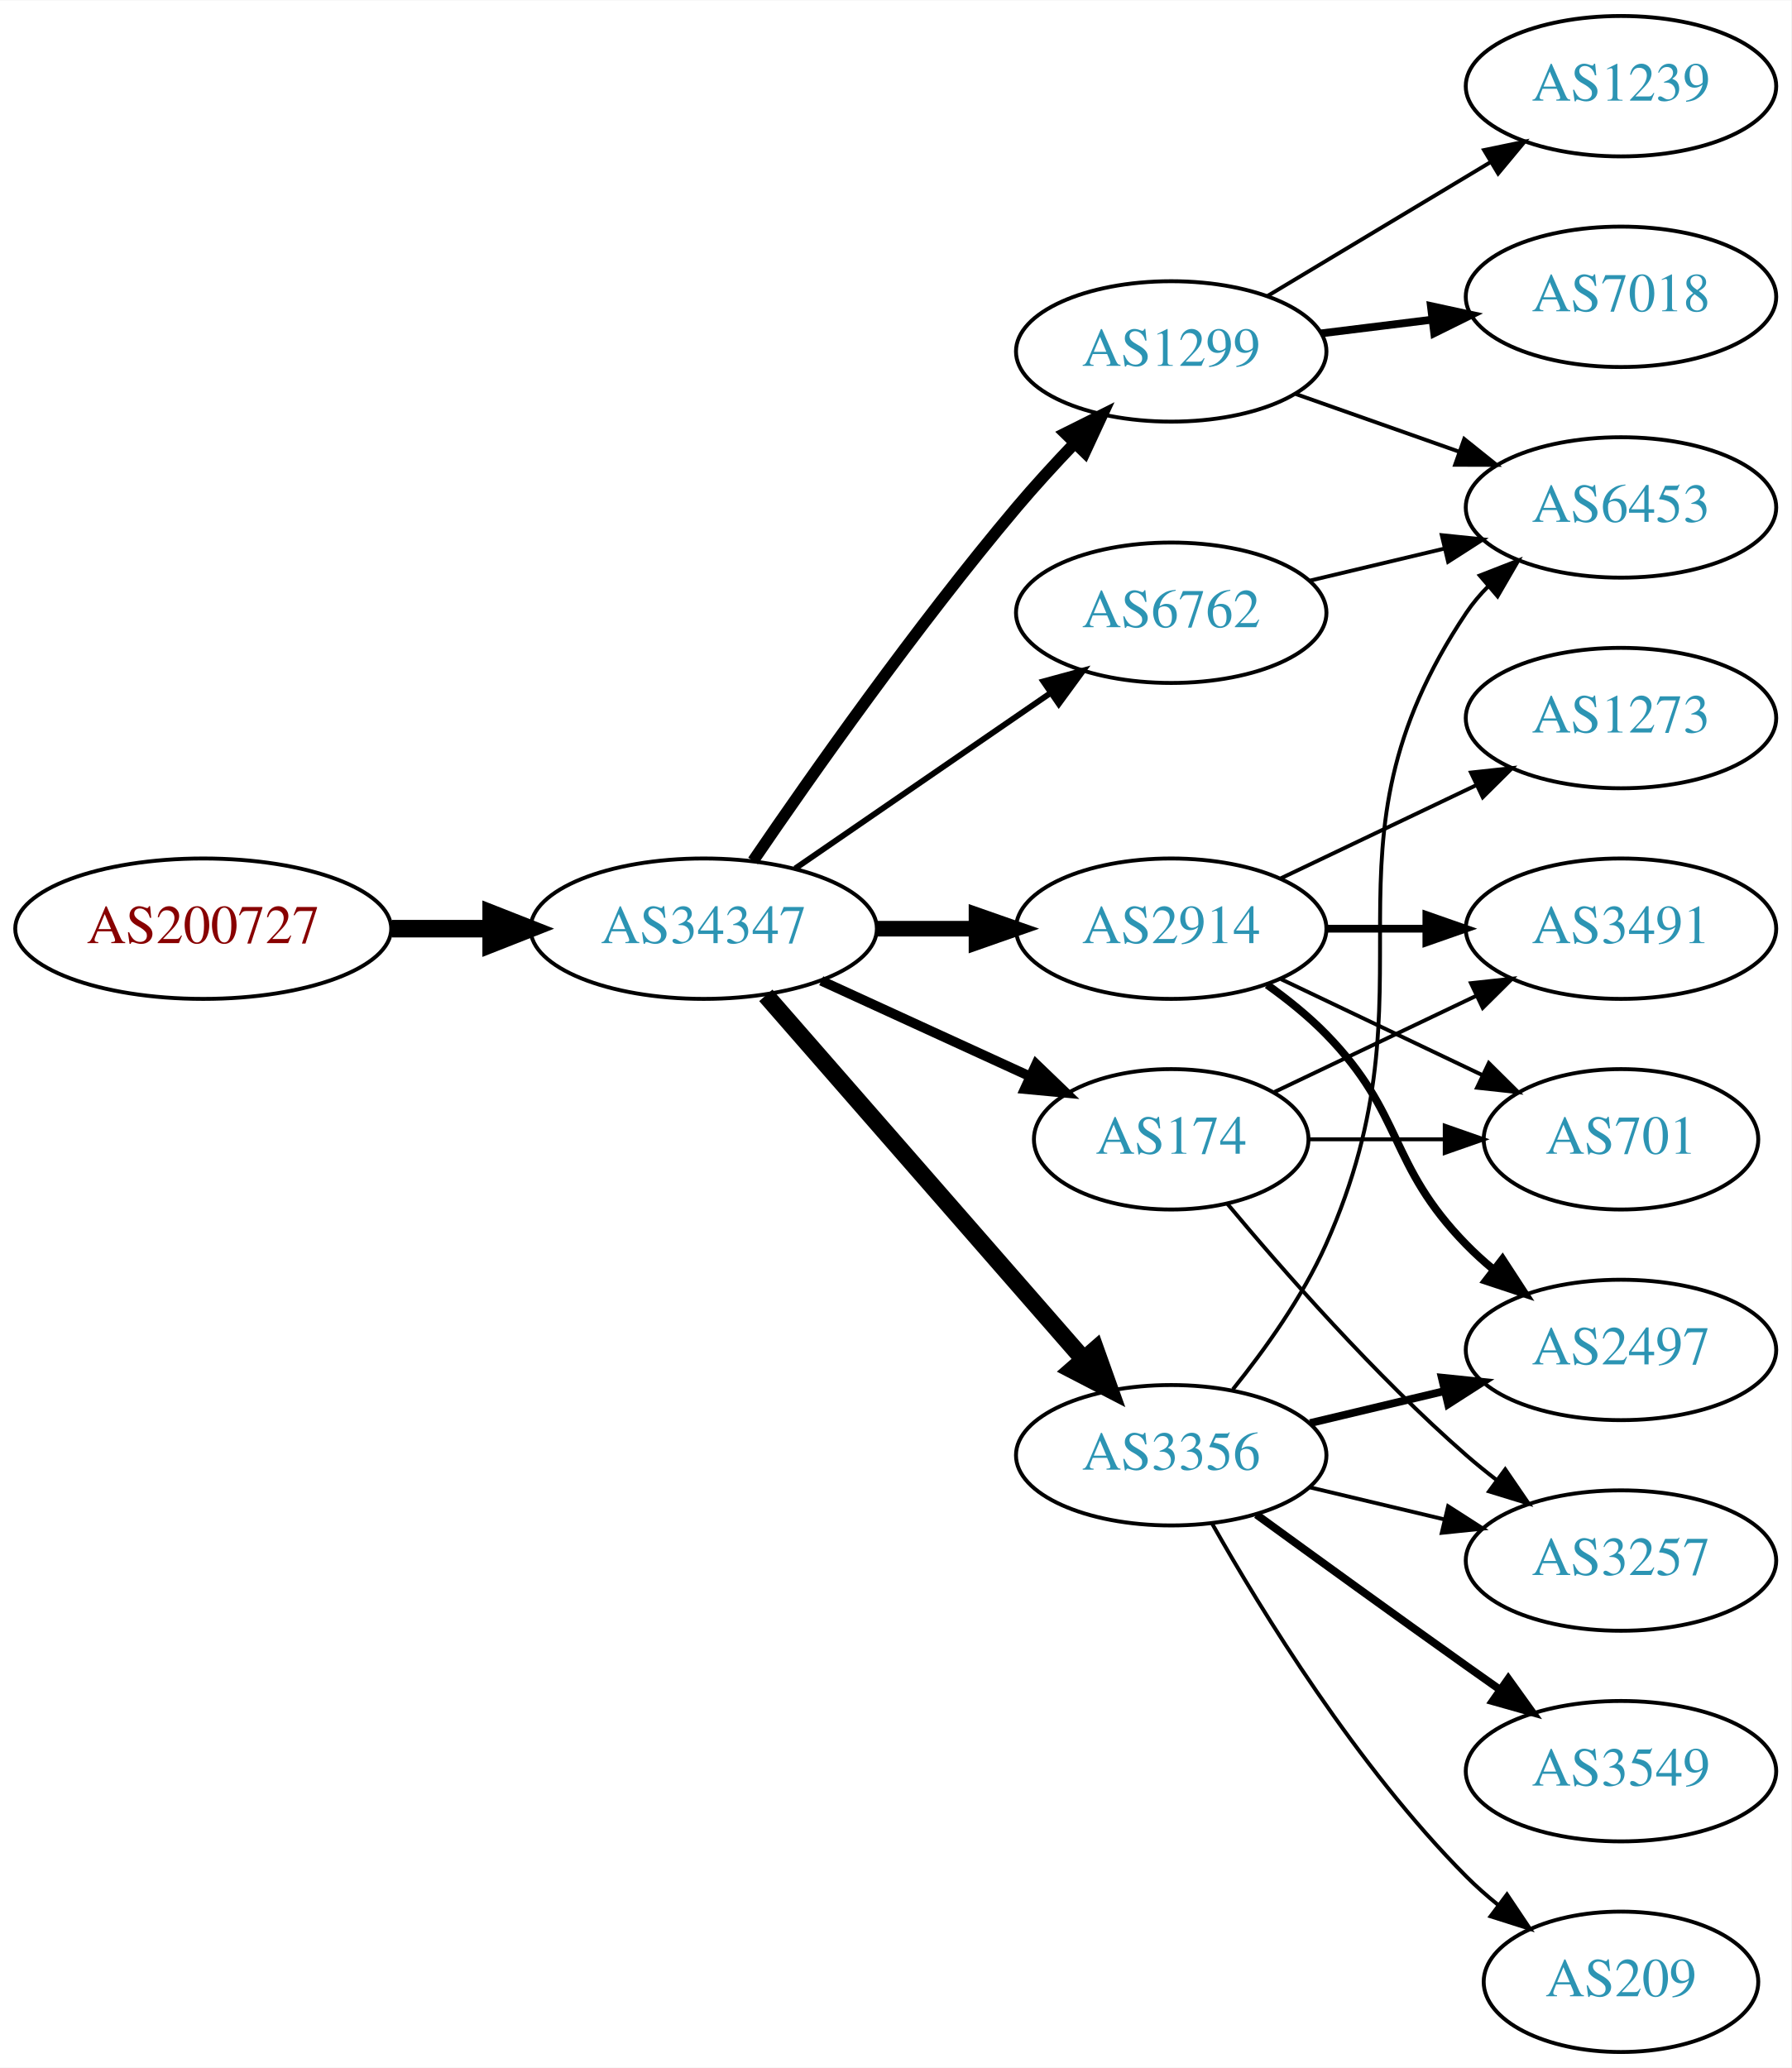
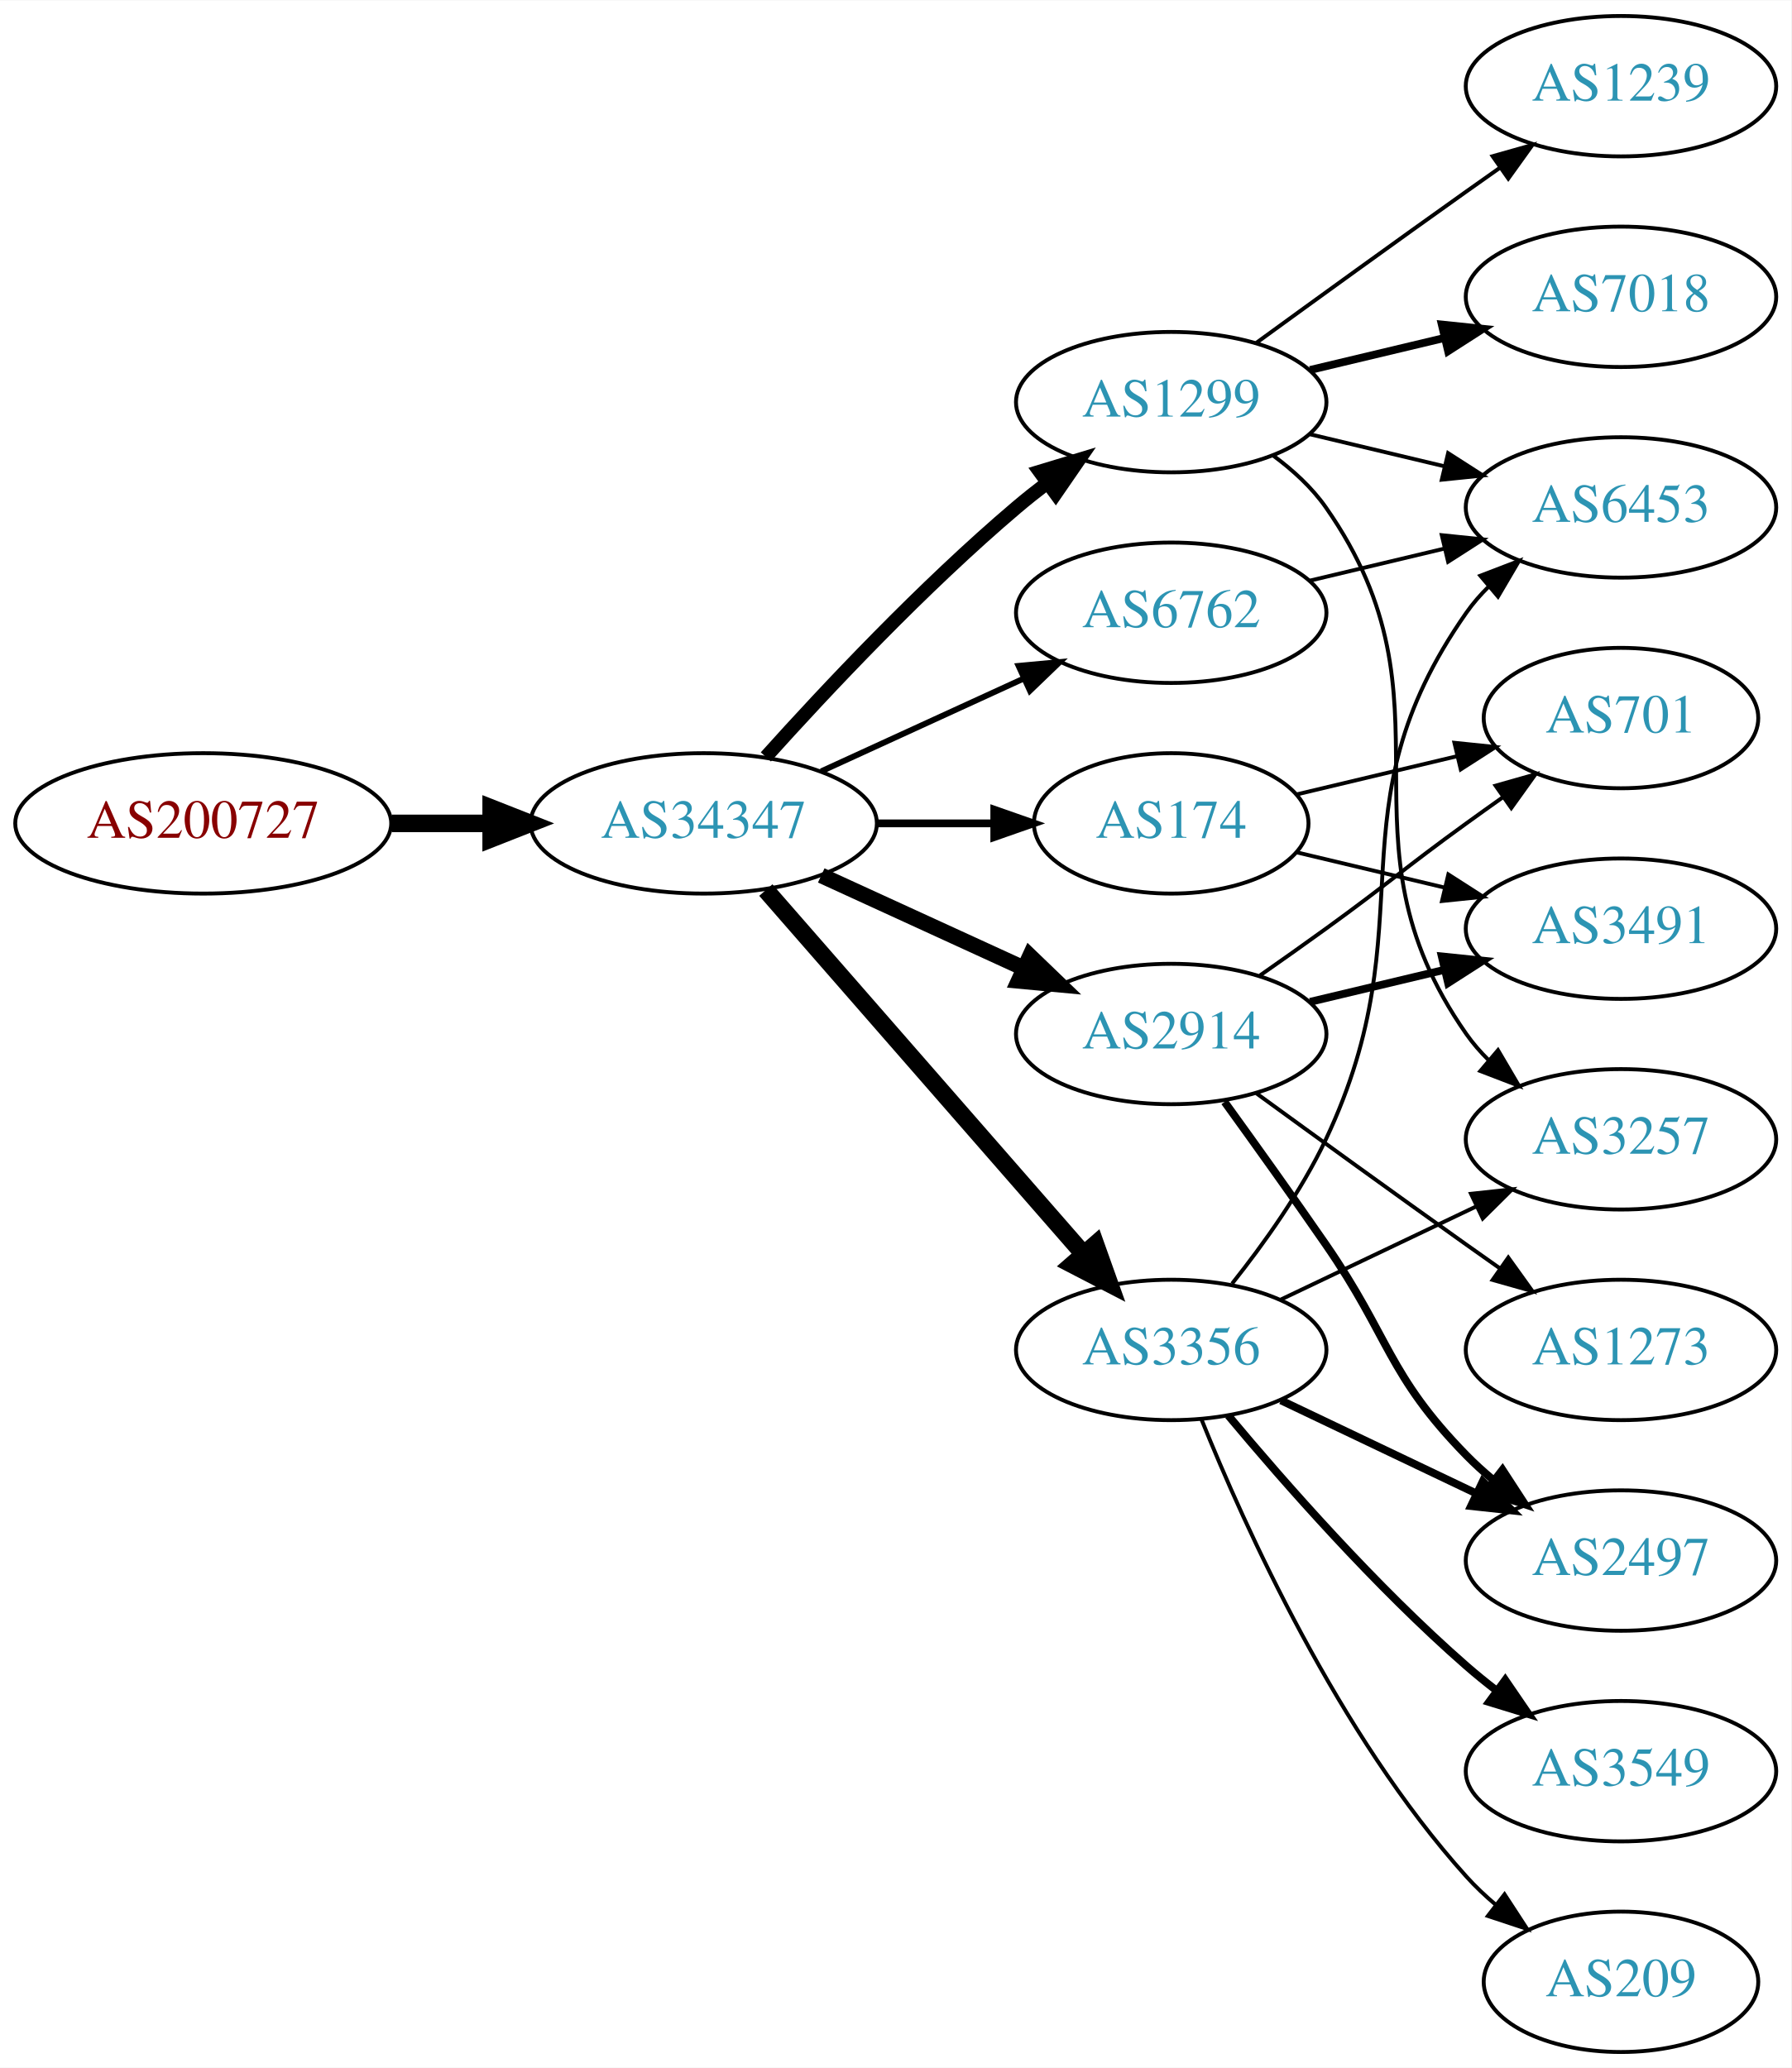
<svg xmlns="http://www.w3.org/2000/svg" xmlns:xlink="http://www.w3.org/1999/xlink" width="459pt" height="530pt" viewBox="0.00 0.00 459.17 530.00">
  <g id="graph0" class="graph" transform="scale(1 1) rotate(0) translate(4 526)">
    <polygon fill="white" stroke="none" points="-4,4 -4,-526 455.17,-526 455.17,4 -4,4" />
    <g id="node1" class="node">
      <g id="a_node1">
        <a xlink:href="/asn/200727" xlink:title="AS200727 ~ Kommunalbetriebe Rinn GmbH [AT]">
-           <ellipse fill="#ffffff" stroke="black" cx="48.096" cy="-288" rx="48.192" ry="18" />
-           <text text-anchor="middle" x="48.096" y="-284.3" font-family="Times,serif" font-size="14.00" fill="#880000">AS200727</text>
+           <ellipse fill="#ffffff" stroke="black" cx="48.096" cy="-315" rx="48.192" ry="18" />
+           <text text-anchor="middle" x="48.096" y="-311.3" font-family="Times,serif" font-size="14.00" fill="#880000">AS200727</text>
        </a>
      </g>
    </g>
    <g id="node2" class="node">
      <g id="a_node2">
        <a xlink:href="/asn/34347" xlink:title="AS34347 ~ HALLAG Kommunal GmbH [AT]">
-           <ellipse fill="#ffffff" stroke="black" cx="176.388" cy="-288" rx="44.393" ry="18" />
-           <text text-anchor="middle" x="176.388" y="-284.3" font-family="Times,serif" font-size="14.00" fill="#2c94b3">AS34347</text>
+           <ellipse fill="#ffffff" stroke="black" cx="176.388" cy="-315" rx="44.393" ry="18" />
+           <text text-anchor="middle" x="176.388" y="-311.3" font-family="Times,serif" font-size="14.00" fill="#2c94b3">AS34347</text>
        </a>
      </g>
    </g>
    <g id="edge1" class="edge">
-       <path fill="none" stroke="black" stroke-width="4.5" d="M96.481,-288C104.742,-288 113.386,-288 121.799,-288" />
-       <polygon fill="black" stroke="black" stroke-width="4.5" points="121.904,-291.938 131.904,-288 121.904,-284.063 121.904,-291.938" />
+       <path fill="none" stroke="black" stroke-width="4.5" d="M96.481,-315C104.742,-315 113.386,-315 121.799,-315" />
+       <polygon fill="black" stroke="black" stroke-width="4.5" points="121.904,-318.938 131.904,-315 121.904,-311.063 121.904,-318.938" />
    </g>
    <g id="node3" class="node">
      <g id="a_node3">
-         <a xlink:href="/asn/2914" xlink:title="AS2914 ~ NTT America, Inc. [US]">
-           <ellipse fill="#ffffff" stroke="black" cx="296.23" cy="-288" rx="39.794" ry="18" />
-           <text text-anchor="middle" x="296.23" y="-284.3" font-family="Times,serif" font-size="14.00" fill="#2c94b3">AS2914</text>
+         <a xlink:href="/asn/1299" xlink:title="AS1299 ~ Telia Carrier [EU]">
+           <ellipse fill="#ffffff" stroke="black" cx="296.23" cy="-423" rx="39.794" ry="18" />
+           <text text-anchor="middle" x="296.23" y="-419.3" font-family="Times,serif" font-size="14.00" fill="#2c94b3">AS1299</text>
        </a>
      </g>
    </g>
    <g id="edge2" class="edge">
-       <path fill="none" stroke="black" stroke-width="4" d="M220.599,-288C228.911,-288 237.674,-288 246.156,-288" />
-       <polygon fill="black" stroke="black" stroke-width="4" points="246.315,-291.5 256.315,-288 246.315,-284.5 246.315,-291.5" />
+       <path fill="none" stroke="black" stroke-width="3.5" d="M192.32,-332.044C207.646,-349.097 232.582,-375.65 256.584,-396 259.081,-398.117 261.741,-400.232 264.453,-402.293" />
+       <polygon fill="black" stroke="black" stroke-width="3.5" points="262.489,-405.194 272.629,-408.266 266.619,-399.541 262.489,-405.194" />
    </g>
    <g id="node4" class="node">
      <g id="a_node4">
-         <a xlink:href="/asn/1299" xlink:title="AS1299 ~ Telia Carrier [EU]">
-           <ellipse fill="#ffffff" stroke="black" cx="296.23" cy="-436" rx="39.794" ry="18" />
-           <text text-anchor="middle" x="296.23" y="-432.3" font-family="Times,serif" font-size="14.00" fill="#2c94b3">AS1299</text>
+         <a xlink:href="/asn/2914" xlink:title="AS2914 ~ NTT America, Inc. [US]">
+           <ellipse fill="#ffffff" stroke="black" cx="296.23" cy="-261" rx="39.794" ry="18" />
+           <text text-anchor="middle" x="296.23" y="-257.3" font-family="Times,serif" font-size="14.00" fill="#2c94b3">AS2914</text>
        </a>
      </g>
    </g>
    <g id="edge3" class="edge">
-       <path fill="none" stroke="black" stroke-width="3" d="M189.046,-305.377C203.917,-327.182 230.806,-365.425 256.584,-396 261.184,-401.456 266.349,-407.096 271.369,-412.358" />
-       <polygon fill="black" stroke="black" stroke-width="3" points="269.058,-415.003 278.538,-419.733 274.077,-410.123 269.058,-415.003" />
+       <path fill="none" stroke="black" stroke-width="4" d="M206.517,-301.652C222.128,-294.498 241.526,-285.609 258.198,-277.97" />
+       <polygon fill="black" stroke="black" stroke-width="4" points="260.017,-280.986 267.65,-273.638 257.101,-274.622 260.017,-280.986" />
    </g>
    <g id="node5" class="node">
      <g id="a_node5">
+         <a xlink:href="/asn/174" xlink:title="AS174 ~ Cogent Communications [US]">
+           <ellipse fill="#ffffff" stroke="black" cx="296.23" cy="-315" rx="35.194" ry="18" />
+           <text text-anchor="middle" x="296.23" y="-311.3" font-family="Times,serif" font-size="14.00" fill="#2c94b3">AS174</text>
+         </a>
+       </g>
+     </g>
+     <g id="edge4" class="edge">
+       <path fill="none" stroke="black" stroke-width="2" d="M220.599,-315C230.447,-315 240.926,-315 250.823,-315" />
+       <polygon fill="black" stroke="black" stroke-width="2" points="250.875,-318.5 260.875,-315 250.875,-311.5 250.875,-318.5" />
+     </g>
+     <g id="node6" class="node">
+       <g id="a_node6">
+         <a xlink:href="/asn/3356" xlink:title="AS3356 ~ Level 3 Parent, LLC [US]">
+           <ellipse fill="#ffffff" stroke="black" cx="296.23" cy="-180" rx="39.794" ry="18" />
+           <text text-anchor="middle" x="296.23" y="-176.3" font-family="Times,serif" font-size="14.00" fill="#2c94b3">AS3356</text>
+         </a>
+       </g>
+     </g>
+     <g id="edge5" class="edge">
+       <path fill="none" stroke="black" stroke-width="4.5" d="M192.312,-297.902C212.855,-274.369 249.974,-231.845 273.571,-204.813" />
+       <polygon fill="black" stroke="black" stroke-width="4.5" points="276.817,-207.082 280.426,-196.959 270.884,-201.903 276.817,-207.082" />
+     </g>
+     <g id="node7" class="node">
+       <g id="a_node7">
        <a xlink:href="/asn/6762" xlink:title="AS6762 ~ TELECOM ITALIA SPARKLE S.p.A. [IT]">
          <ellipse fill="#ffffff" stroke="black" cx="296.23" cy="-369" rx="39.794" ry="18" />
          <text text-anchor="middle" x="296.23" y="-365.3" font-family="Times,serif" font-size="14.00" fill="#2c94b3">AS6762</text>
        </a>
      </g>
    </g>
-     <g id="edge4" class="edge">
-       <path fill="none" stroke="black" stroke-width="1.5" d="M199.83,-303.426C218.412,-316.198 244.972,-334.455 265.352,-348.463" />
-       <polygon fill="black" stroke="black" stroke-width="1.5" points="263.443,-351.398 273.666,-354.178 267.408,-345.629 263.443,-351.398" />
-     </g>
-     <g id="node6" class="node">
-       <g id="a_node6">
-         <a xlink:href="/asn/174" xlink:title="AS174 ~ Cogent Communications [US]">
-           <ellipse fill="#ffffff" stroke="black" cx="296.23" cy="-234" rx="35.194" ry="18" />
-           <text text-anchor="middle" x="296.23" y="-230.3" font-family="Times,serif" font-size="14.00" fill="#2c94b3">AS174</text>
-         </a>
-       </g>
-     </g>
-     <g id="edge5" class="edge">
-       <path fill="none" stroke="black" stroke-width="2.5" d="M206.517,-274.652C222.734,-267.22 243.038,-257.917 260.127,-250.086" />
-       <polygon fill="black" stroke="black" stroke-width="2.5" points="261.611,-253.256 269.244,-245.908 258.695,-246.892 261.611,-253.256" />
-     </g>
-     <g id="node7" class="node">
-       <g id="a_node7">
-         <a xlink:href="/asn/3356" xlink:title="AS3356 ~ Level 3 Parent, LLC [US]">
-           <ellipse fill="#ffffff" stroke="black" cx="296.23" cy="-153" rx="39.794" ry="18" />
-           <text text-anchor="middle" x="296.23" y="-149.3" font-family="Times,serif" font-size="14.00" fill="#2c94b3">AS3356</text>
-         </a>
-       </g>
-     </g>
    <g id="edge6" class="edge">
-       <path fill="none" stroke="black" stroke-width="4.5" d="M192.312,-270.902C212.855,-247.369 249.974,-204.845 273.571,-177.813" />
-       <polygon fill="black" stroke="black" stroke-width="4.5" points="276.817,-180.082 280.426,-169.959 270.884,-174.903 276.817,-180.082" />
-     </g>
-     <g id="node11" class="node">
-       <g id="a_node11">
-         <a xlink:href="/asn/2497" xlink:title="AS2497 ~ Internet Initiative Japan Inc. [JP]">
-           <ellipse fill="#ffffff" stroke="black" cx="411.523" cy="-180" rx="39.794" ry="18" />
-           <text text-anchor="middle" x="411.523" y="-176.3" font-family="Times,serif" font-size="14.00" fill="#2c94b3">AS2497</text>
-         </a>
-       </g>
-     </g>
-     <g id="edge10" class="edge">
-       <path fill="none" stroke="black" stroke-width="2" d="M320.824,-273.611C326.08,-269.852 331.412,-265.563 335.877,-261 356.049,-240.383 351.704,-227.617 371.877,-207 373.969,-204.861 376.253,-202.782 378.63,-200.79" />
-       <polygon fill="black" stroke="black" stroke-width="2" points="381.148,-203.268 386.929,-194.389 376.873,-197.725 381.148,-203.268" />
+       <path fill="none" stroke="black" stroke-width="1.5" d="M206.517,-328.348C222.128,-335.502 241.526,-344.391 258.198,-352.03" />
+       <polygon fill="black" stroke="black" stroke-width="1.5" points="257.101,-355.378 267.65,-356.362 260.017,-349.014 257.101,-355.378" />
    </g>
    <g id="node12" class="node">
      <g id="a_node12">
+         <a xlink:href="/asn/1239" xlink:title="AS1239 ~ Sprint [US]">
+           <ellipse fill="#ffffff" stroke="black" cx="411.523" cy="-504" rx="39.794" ry="18" />
+           <text text-anchor="middle" x="411.523" y="-500.3" font-family="Times,serif" font-size="14.00" fill="#2c94b3">AS1239</text>
+         </a>
+       </g>
+     </g>
+     <g id="edge13" class="edge">
+       <path fill="none" stroke="black" d="M318.078,-438.222C333.012,-449.091 353.626,-464.025 371.877,-477 374.697,-479.005 377.64,-481.085 380.588,-483.159" />
+       <polygon fill="black" stroke="black" points="378.616,-486.05 388.813,-488.926 382.634,-480.319 378.616,-486.05" />
+     </g>
+     <g id="node13" class="node">
+       <g id="a_node13">
+         <a xlink:href="/asn/3257" xlink:title="AS3257 ~ GTT [DE]">
+           <ellipse fill="#ffffff" stroke="black" cx="411.523" cy="-234" rx="39.794" ry="18" />
+           <text text-anchor="middle" x="411.523" y="-230.3" font-family="Times,serif" font-size="14.00" fill="#2c94b3">AS3257</text>
+         </a>
+       </g>
+     </g>
+     <g id="edge14" class="edge">
+       <path fill="none" stroke="black" d="M322.39,-409.284C327.454,-405.545 332.309,-401.096 335.877,-396 371.49,-345.131 336.263,-311.869 371.877,-261 373.549,-258.611 375.504,-256.365 377.631,-254.267" />
+       <polygon fill="black" stroke="black" points="379.996,-256.851 385.364,-247.716 375.471,-251.51 379.996,-256.851" />
+     </g>
+     <g id="node14" class="node">
+       <g id="a_node14">
+         <a xlink:href="/asn/7018" xlink:title="AS7018 ~ AT&amp;T Services, Inc. [US]">
+           <ellipse fill="#ffffff" stroke="black" cx="411.523" cy="-450" rx="39.794" ry="18" />
+           <text text-anchor="middle" x="411.523" y="-446.3" font-family="Times,serif" font-size="14.00" fill="#2c94b3">AS7018</text>
+         </a>
+       </g>
+     </g>
+     <g id="edge15" class="edge">
+       <path fill="none" stroke="black" stroke-width="2" d="M331.837,-431.248C342.709,-433.838 354.863,-436.735 366.305,-439.462" />
+       <polygon fill="black" stroke="black" stroke-width="2" points="365.589,-442.889 376.128,-441.803 367.212,-436.08 365.589,-442.889" />
+     </g>
+     <g id="node15" class="node">
+       <g id="a_node15">
+         <a xlink:href="/asn/6453" xlink:title="AS6453 ~ TATA COMMUNICATIONS (AMERICA) INC [US]">
+           <ellipse fill="#ffffff" stroke="black" cx="411.523" cy="-396" rx="39.794" ry="18" />
+           <text text-anchor="middle" x="411.523" y="-392.3" font-family="Times,serif" font-size="14.00" fill="#2c94b3">AS6453</text>
+         </a>
+       </g>
+     </g>
+     <g id="edge16" class="edge">
+       <path fill="none" stroke="black" d="M331.837,-414.752C342.709,-412.162 354.863,-409.265 366.305,-406.538" />
+       <polygon fill="black" stroke="black" points="367.212,-409.92 376.128,-404.197 365.589,-403.111 367.212,-409.92" />
+     </g>
+     <g id="node8" class="node">
+       <g id="a_node8">
+         <a xlink:href="/asn/701" xlink:title="AS701 ~ UUNET [US]">
+           <ellipse fill="#ffffff" stroke="black" cx="411.523" cy="-342" rx="35.194" ry="18" />
+           <text text-anchor="middle" x="411.523" y="-338.3" font-family="Times,serif" font-size="14.00" fill="#2c94b3">AS701</text>
+         </a>
+       </g>
+     </g>
+     <g id="edge12" class="edge">
+       <path fill="none" stroke="black" d="M318.987,-276.009C324.522,-279.879 330.44,-284.064 335.877,-288 352.076,-299.729 355.677,-303.271 371.877,-315 374.905,-317.193 378.084,-319.463 381.263,-321.713" />
+       <polygon fill="black" stroke="black" points="379.379,-324.667 389.573,-327.555 383.405,-318.941 379.379,-324.667" />
+     </g>
+     <g id="node9" class="node">
+       <g id="a_node9">
        <a xlink:href="/asn/3491" xlink:title="AS3491 ~ PCCW Global, Inc. [US]">
          <ellipse fill="#ffffff" stroke="black" cx="411.523" cy="-288" rx="39.794" ry="18" />
          <text text-anchor="middle" x="411.523" y="-284.3" font-family="Times,serif" font-size="14.00" fill="#2c94b3">AS3491</text>
        </a>
      </g>
    </g>
-     <g id="edge11" class="edge">
-       <path fill="none" stroke="black" stroke-width="2" d="M335.902,-288C344.105,-288 352.869,-288 361.401,-288" />
-       <polygon fill="black" stroke="black" stroke-width="2" points="361.641,-291.5 371.641,-288 361.641,-284.5 361.641,-291.5" />
-     </g>
-     <g id="node13" class="node">
-       <g id="a_node13">
-         <a xlink:href="/asn/701" xlink:title="AS701 ~ UUNET [US]">
-           <ellipse fill="#ffffff" stroke="black" cx="411.523" cy="-234" rx="35.194" ry="18" />
-           <text text-anchor="middle" x="411.523" y="-230.3" font-family="Times,serif" font-size="14.00" fill="#2c94b3">AS701</text>
-         </a>
-       </g>
-     </g>
-     <g id="edge12" class="edge">
-       <path fill="none" stroke="black" d="M324.367,-275.066C339.798,-267.71 359.284,-258.423 375.819,-250.541" />
-       <polygon fill="black" stroke="black" points="377.64,-253.551 385.161,-246.089 374.628,-247.232 377.64,-253.551" />
-     </g>
-     <g id="node14" class="node">
-       <g id="a_node14">
-         <a xlink:href="/asn/1273" xlink:title="AS1273 ~ Vodafone Group PLC [EU]">
-           <ellipse fill="#ffffff" stroke="black" cx="411.523" cy="-342" rx="39.794" ry="18" />
-           <text text-anchor="middle" x="411.523" y="-338.3" font-family="Times,serif" font-size="14.00" fill="#2c94b3">AS1273</text>
-         </a>
-       </g>
-     </g>
-     <g id="edge13" class="edge">
-       <path fill="none" stroke="black" d="M324.367,-300.934C339.361,-308.081 358.182,-317.052 374.405,-324.785" />
-       <polygon fill="black" stroke="black" points="373.075,-328.028 383.608,-329.171 376.087,-321.709 373.075,-328.028" />
-     </g>
-     <g id="node8" class="node">
-       <g id="a_node8">
-         <a xlink:href="/asn/7018" xlink:title="AS7018 ~ AT&amp;T Services, Inc. [US]">
-           <ellipse fill="#ffffff" stroke="black" cx="411.523" cy="-450" rx="39.794" ry="18" />
-           <text text-anchor="middle" x="411.523" y="-446.3" font-family="Times,serif" font-size="14.00" fill="#2c94b3">AS7018</text>
-         </a>
-       </g>
-     </g>
-     <g id="edge7" class="edge">
-       <path fill="none" stroke="black" stroke-width="2" d="M334.64,-440.623C343.728,-441.746 353.566,-442.962 363.05,-444.134" />
-       <polygon fill="black" stroke="black" stroke-width="2" points="362.798,-447.629 373.152,-445.382 363.657,-440.682 362.798,-447.629" />
-     </g>
-     <g id="node9" class="node">
-       <g id="a_node9">
-         <a xlink:href="/asn/1239" xlink:title="AS1239 ~ Sprint [US]">
-           <ellipse fill="#ffffff" stroke="black" cx="411.523" cy="-504" rx="39.794" ry="18" />
-           <text text-anchor="middle" x="411.523" y="-500.3" font-family="Times,serif" font-size="14.00" fill="#2c94b3">AS1239</text>
-         </a>
-       </g>
-     </g>
-     <g id="edge8" class="edge">
-       <path fill="none" stroke="black" d="M320.98,-450.255C337.597,-460.229 359.993,-473.671 378.229,-484.617" />
-       <polygon fill="black" stroke="black" points="376.429,-487.618 386.804,-489.764 380.032,-481.616 376.429,-487.618" />
+     <g id="edge10" class="edge">
+       <path fill="none" stroke="black" stroke-width="2" d="M331.837,-269.248C342.709,-271.838 354.863,-274.735 366.305,-277.462" />
+       <polygon fill="black" stroke="black" stroke-width="2" points="365.589,-280.889 376.128,-279.803 367.212,-274.08 365.589,-280.889" />
    </g>
    <g id="node10" class="node">
      <g id="a_node10">
-         <a xlink:href="/asn/6453" xlink:title="AS6453 ~ TATA COMMUNICATIONS (AMERICA) INC [US]">
-           <ellipse fill="#ffffff" stroke="black" cx="411.523" cy="-396" rx="39.794" ry="18" />
-           <text text-anchor="middle" x="411.523" y="-392.3" font-family="Times,serif" font-size="14.00" fill="#2c94b3">AS6453</text>
+         <a xlink:href="/asn/2497" xlink:title="AS2497 ~ Internet Initiative Japan Inc. [JP]">
+           <ellipse fill="#ffffff" stroke="black" cx="411.523" cy="-126" rx="39.794" ry="18" />
+           <text text-anchor="middle" x="411.523" y="-122.3" font-family="Times,serif" font-size="14.00" fill="#2c94b3">AS2497</text>
        </a>
      </g>
    </g>
    <g id="edge9" class="edge">
-       <path fill="none" stroke="black" d="M328.188,-425.07C341.051,-420.528 356.157,-415.195 369.894,-410.345" />
-       <polygon fill="black" stroke="black" points="371.338,-413.547 379.603,-406.917 369.008,-406.946 371.338,-413.547" />
-     </g>
-     <g id="edge14" class="edge">
-       <path fill="none" stroke="black" d="M331.837,-377.248C342.709,-379.838 354.863,-382.735 366.305,-385.462" />
-       <polygon fill="black" stroke="black" points="365.589,-388.889 376.128,-387.803 367.212,-382.08 365.589,-388.889" />
-     </g>
-     <g id="edge15" class="edge">
-       <path fill="none" stroke="black" d="M322.655,-246.119C337.958,-253.413 357.681,-262.814 374.563,-270.86" />
-       <polygon fill="black" stroke="black" points="373.071,-274.026 383.604,-275.169 376.082,-267.707 373.071,-274.026" />
+       <path fill="none" stroke="black" stroke-width="2" d="M309.909,-243.594C317.525,-233.063 327.358,-219.33 335.877,-207 352.272,-183.269 351.704,-173.617 371.877,-153 373.969,-150.861 376.253,-148.782 378.63,-146.79" />
+       <polygon fill="black" stroke="black" stroke-width="2" points="381.148,-149.268 386.929,-140.389 376.873,-143.725 381.148,-149.268" />
+     </g>
+     <g id="node11" class="node">
+       <g id="a_node11">
+         <a xlink:href="/asn/1273" xlink:title="AS1273 ~ Vodafone Group PLC [EU]">
+           <ellipse fill="#ffffff" stroke="black" cx="411.523" cy="-180" rx="39.794" ry="18" />
+           <text text-anchor="middle" x="411.523" y="-176.3" font-family="Times,serif" font-size="14.00" fill="#2c94b3">AS1273</text>
+         </a>
+       </g>
+     </g>
+     <g id="edge11" class="edge">
+       <path fill="none" stroke="black" d="M318.078,-245.778C333.012,-234.909 353.626,-219.975 371.877,-207 374.697,-204.995 377.64,-202.915 380.588,-200.841" />
+       <polygon fill="black" stroke="black" points="382.634,-203.681 388.813,-195.074 378.616,-197.95 382.634,-203.681" />
+     </g>
+     <g id="edge7" class="edge">
+       <path fill="none" stroke="black" d="M328.488,-322.449C341.118,-325.459 355.872,-328.976 369.358,-332.19" />
+       <polygon fill="black" stroke="black" points="368.828,-335.661 379.367,-334.575 370.451,-328.852 368.828,-335.661" />
+     </g>
+     <g id="edge8" class="edge">
+       <path fill="none" stroke="black" d="M328.488,-307.551C340.168,-304.767 353.663,-301.551 366.293,-298.541" />
+       <polygon fill="black" stroke="black" points="367.268,-301.907 376.184,-296.184 365.645,-295.097 367.268,-301.907" />
    </g>
    <g id="edge17" class="edge">
-       <path fill="none" stroke="black" d="M331.529,-234C342.399,-234 354.577,-234 366.054,-234" />
-       <polygon fill="black" stroke="black" points="366.341,-237.5 376.341,-234 366.341,-230.5 366.341,-237.5" />
-     </g>
-     <g id="node15" class="node">
-       <g id="a_node15">
-         <a xlink:href="/asn/3257" xlink:title="AS3257 ~ GTT [DE]">
-           <ellipse fill="#ffffff" stroke="black" cx="411.523" cy="-126" rx="39.794" ry="18" />
-           <text text-anchor="middle" x="411.523" y="-122.3" font-family="Times,serif" font-size="14.00" fill="#2c94b3">AS3257</text>
-         </a>
-       </g>
-     </g>
-     <g id="edge16" class="edge">
-       <path fill="none" stroke="black" d="M310.595,-217.501C324.85,-200.404 348.545,-173.381 371.877,-153 374.342,-150.846 376.981,-148.706 379.678,-146.628" />
-       <polygon fill="black" stroke="black" points="381.851,-149.375 387.832,-140.63 377.703,-143.736 381.851,-149.375" />
-     </g>
-     <g id="edge22" class="edge">
-       <path fill="none" stroke="black" d="M312.041,-169.894C320.199,-180.025 329.861,-193.525 335.877,-207 365.946,-274.349 330.852,-307.706 371.877,-369 373.498,-371.423 375.417,-373.695 377.519,-375.81" />
-       <polygon fill="black" stroke="black" points="375.332,-378.546 385.204,-382.393 379.886,-373.229 375.332,-378.546" />
+       <path fill="none" stroke="black" stroke-width="2" d="M324.367,-167.066C339.361,-159.919 358.182,-150.948 374.405,-143.215" />
+       <polygon fill="black" stroke="black" stroke-width="2" points="376.087,-146.291 383.608,-138.829 373.075,-139.972 376.087,-146.291" />
+     </g>
+     <g id="edge18" class="edge">
+       <path fill="none" stroke="black" d="M324.367,-192.934C339.361,-200.081 358.182,-209.052 374.405,-216.785" />
+       <polygon fill="black" stroke="black" points="373.075,-220.028 383.608,-221.171 376.087,-213.709 373.075,-220.028" />
    </g>
    <g id="edge20" class="edge">
-       <path fill="none" stroke="black" stroke-width="2" d="M331.837,-161.248C342.709,-163.838 354.863,-166.735 366.305,-169.462" />
-       <polygon fill="black" stroke="black" stroke-width="2" points="365.589,-172.889 376.128,-171.803 367.212,-166.08 365.589,-172.889" />
-     </g>
-     <g id="edge19" class="edge">
-       <path fill="none" stroke="black" d="M331.837,-144.752C342.709,-142.162 354.863,-139.265 366.305,-136.538" />
-       <polygon fill="black" stroke="black" points="367.212,-139.92 376.128,-134.197 365.589,-133.111 367.212,-139.92" />
+       <path fill="none" stroke="black" d="M311.83,-196.991C319.918,-207.155 329.579,-220.655 335.877,-234 362.376,-290.159 336.263,-318.131 371.877,-369 373.549,-371.389 375.504,-373.635 377.631,-375.733" />
+       <polygon fill="black" stroke="black" points="375.471,-378.49 385.364,-382.284 379.996,-373.149 375.471,-378.49" />
    </g>
    <g id="node16" class="node">
      <g id="a_node16">
        <a xlink:href="/asn/3549" xlink:title="AS3549 ~ Level 3 Parent, LLC [US]">
          <ellipse fill="#ffffff" stroke="black" cx="411.523" cy="-72" rx="39.794" ry="18" />
          <text text-anchor="middle" x="411.523" y="-68.3" font-family="Times,serif" font-size="14.00" fill="#2c94b3">AS3549</text>
        </a>
      </g>
    </g>
-     <g id="edge18" class="edge">
-       <path fill="none" stroke="black" stroke-width="2" d="M318.078,-137.778C333.012,-126.909 353.626,-111.975 371.877,-99 374.697,-96.995 377.64,-94.915 380.588,-92.841" />
-       <polygon fill="black" stroke="black" stroke-width="2" points="382.634,-95.681 388.813,-87.074 378.616,-89.95 382.634,-95.681" />
+     <g id="edge19" class="edge">
+       <path fill="none" stroke="black" stroke-width="2" d="M310.86,-163.183C325.143,-146.071 348.689,-119.255 371.877,-99 374.342,-96.846 376.981,-94.706 379.678,-92.628" />
+       <polygon fill="black" stroke="black" stroke-width="2" points="381.851,-95.375 387.832,-86.63 377.703,-89.736 381.851,-95.375" />
    </g>
    <g id="node17" class="node">
      <g id="a_node17">
        <a xlink:href="/asn/209" xlink:title="AS209 ~ CenturyLink Communications, LLC [US]">
          <ellipse fill="#ffffff" stroke="black" cx="411.523" cy="-18" rx="35.194" ry="18" />
          <text text-anchor="middle" x="411.523" y="-14.3" font-family="Times,serif" font-size="14.00" fill="#2c94b3">AS209</text>
        </a>
      </g>
    </g>
    <g id="edge21" class="edge">
-       <path fill="none" stroke="black" d="M306.69,-135.51C319.472,-112.904 343.904,-73.114 371.877,-45 374.377,-42.487 377.138,-40.051 379.999,-37.739" />
-       <polygon fill="black" stroke="black" points="382.299,-40.389 388.196,-31.587 378.097,-34.79 382.299,-40.389" />
+       <path fill="none" stroke="black" d="M303.978,-162.213C315.029,-134.757 339.082,-81.422 371.877,-45 374.192,-42.428 376.797,-39.969 379.533,-37.657" />
+       <polygon fill="black" stroke="black" points="381.671,-40.428 387.456,-31.552 377.398,-34.883 381.671,-40.428" />
+     </g>
+     <g id="edge22" class="edge">
+       <path fill="none" stroke="black" d="M331.837,-377.248C342.709,-379.838 354.863,-382.735 366.305,-385.462" />
+       <polygon fill="black" stroke="black" points="365.589,-388.889 376.128,-387.803 367.212,-382.08 365.589,-388.889" />
    </g>
  </g>
</svg>
